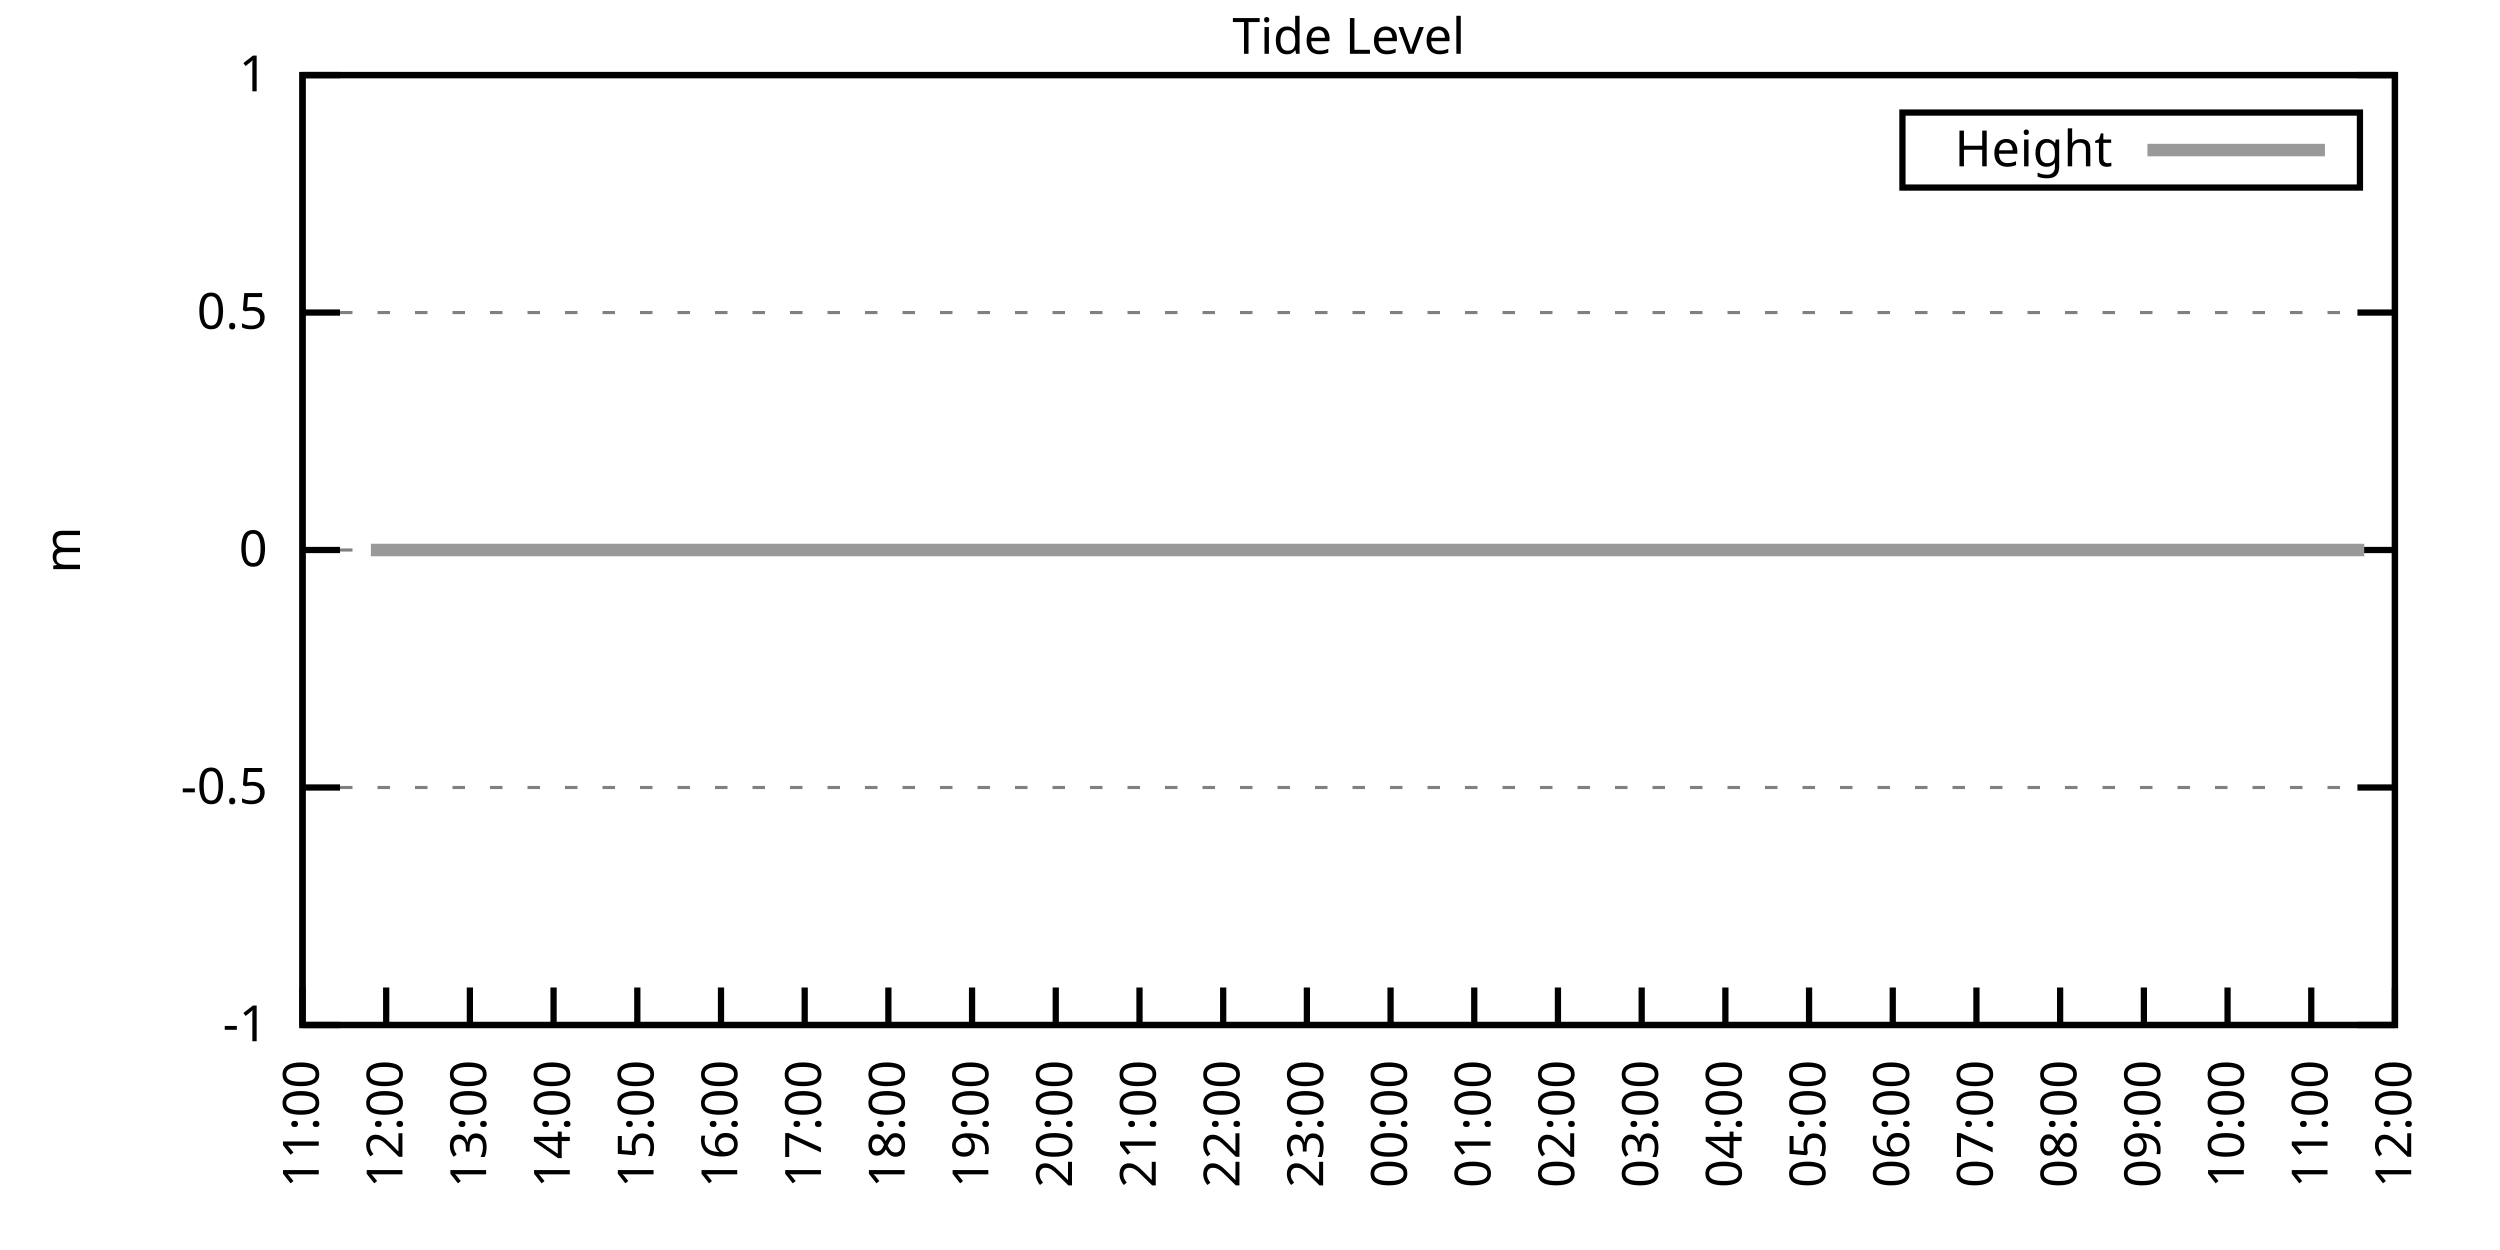
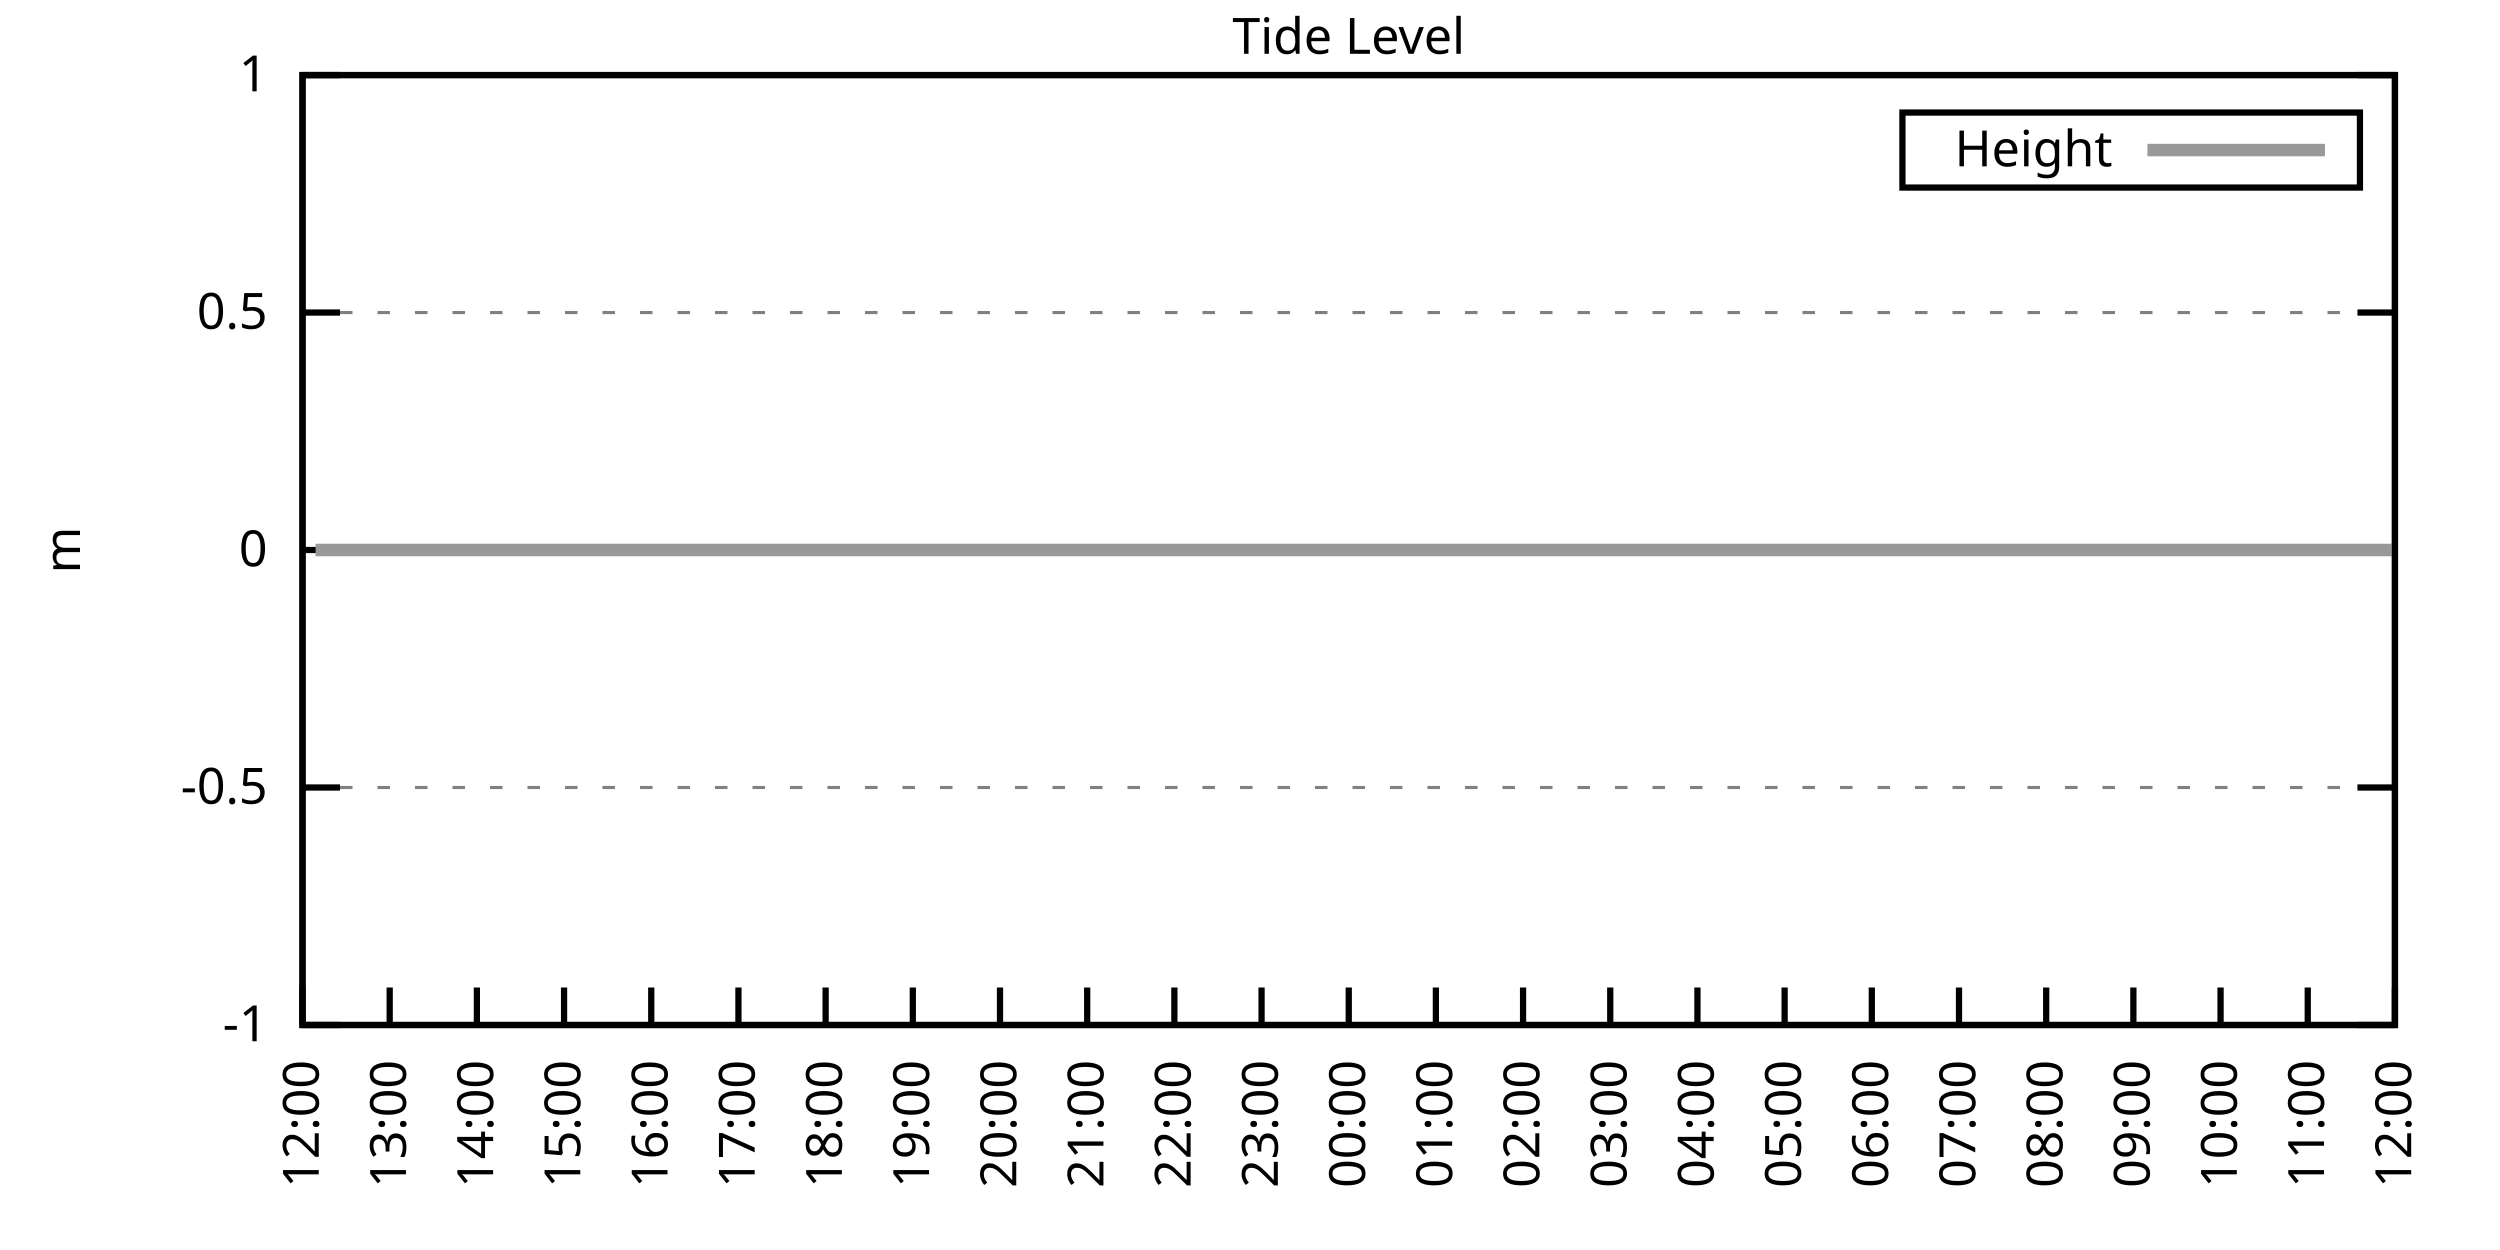
<svg xmlns="http://www.w3.org/2000/svg" xmlns:xlink="http://www.w3.org/1999/xlink" width="400" height="200" viewBox="0 0 400 200">
  <g id="gnuplot_canvas">
    <rect x="0" y="0" width="400" height="200" fill="none" />
    <defs>
      <circle id="gpDot" r="0.5" stroke-width="0.5" stroke="currentColor" />
      <path id="gpPt0" stroke-width="0.333" stroke="currentColor" d="M-1,0 h2 M0,-1 v2" />
      <path id="gpPt1" stroke-width="0.333" stroke="currentColor" d="M-1,-1 L1,1 M1,-1 L-1,1" />
      <path id="gpPt2" stroke-width="0.333" stroke="currentColor" d="M-1,0 L1,0 M0,-1 L0,1 M-1,-1 L1,1 M-1,1 L1,-1" />
      <rect id="gpPt3" stroke-width="0.333" stroke="currentColor" x="-1" y="-1" width="2" height="2" />
      <rect id="gpPt4" stroke-width="0.333" stroke="currentColor" fill="currentColor" x="-1" y="-1" width="2" height="2" />
      <circle id="gpPt5" stroke-width="0.333" stroke="currentColor" cx="0" cy="0" r="1" />
      <use xlink:href="#gpPt5" id="gpPt6" fill="currentColor" stroke="none" />
      <path id="gpPt7" stroke-width="0.333" stroke="currentColor" d="M0,-1.33 L-1.33,0.67 L1.33,0.67 z" />
      <use xlink:href="#gpPt7" id="gpPt8" fill="currentColor" stroke="none" />
      <use xlink:href="#gpPt7" id="gpPt9" stroke="currentColor" transform="rotate(180)" />
      <use xlink:href="#gpPt9" id="gpPt10" fill="currentColor" stroke="none" />
      <use xlink:href="#gpPt3" id="gpPt11" stroke="currentColor" transform="rotate(45)" />
      <use xlink:href="#gpPt11" id="gpPt12" fill="currentColor" stroke="none" />
      <path id="gpPt13" stroke-width="0.333" stroke="currentColor" d="M0,1.330 L1.265,0.411 L0.782,-1.067 L-0.782,-1.076 L-1.265,0.411 z" />
      <use xlink:href="#gpPt13" id="gpPt14" fill="currentColor" stroke="none" />
      <filter id="textbox" filterUnits="objectBoundingBox" x="0" y="0" height="1" width="1">
        <feFlood flood-color="white" flood-opacity="1" result="bgnd" />
        <feComposite in="SourceGraphic" in2="bgnd" operator="atop" />
      </filter>
      <filter id="greybox" filterUnits="objectBoundingBox" x="0" y="0" height="1" width="1">
        <feFlood flood-color="lightgrey" flood-opacity="1" result="grey" />
        <feComposite in="SourceGraphic" in2="grey" operator="atop" />
      </filter>
    </defs>
    <g fill="none" color="white" stroke="currentColor" stroke-width="1.00" stroke-linecap="butt" stroke-linejoin="miter">
</g>
    <g fill="none" color="black" stroke="currentColor" stroke-width="1.00" stroke-linecap="butt" stroke-linejoin="miter">
      <g stroke="none" shape-rendering="crispEdges">
        <polygon fill="rgb(255, 255, 255)" points="48.40,164.00 383.18,164.00 383.18,12.02 48.40,12.02 " />
      </g>
    </g>
    <g fill="none" color="black" stroke="currentColor" stroke-width="1.00" stroke-linecap="butt" stroke-linejoin="miter">
</g>
    <g fill="none" color="black" stroke="black" stroke-width="0.50" stroke-linecap="butt" stroke-linejoin="miter">
</g>
    <g fill="none" color="gray" stroke="currentColor" stroke-width="0.50" stroke-linecap="butt" stroke-linejoin="miter">
      <path stroke="gray" stroke-dasharray="2,4" class="gridline" d="M48.40,164.00 L383.19,164.00  " />
    </g>
    <g fill="none" color="gray" stroke="gray" stroke-width="1.00" stroke-linecap="butt" stroke-linejoin="miter">
</g>
    <g fill="none" color="black" stroke="currentColor" stroke-width="1.00" stroke-linecap="butt" stroke-linejoin="miter">
      <path stroke="black" d="M48.40,164.00 L54.40,164.00 M383.19,164.00 L377.19,164.00  " />
      <g transform="translate(42.80,166.60)" stroke="none" fill="black" font-family="Sans" font-size="8.00" text-anchor="end">
        <text>
          <tspan font-family="Sans">-1</tspan>
        </text>
      </g>
    </g>
    <g fill="none" color="black" stroke="currentColor" stroke-width="1.00" stroke-linecap="butt" stroke-linejoin="miter">
</g>
    <g fill="none" color="black" stroke="black" stroke-width="0.50" stroke-linecap="butt" stroke-linejoin="miter">
</g>
    <g fill="none" color="gray" stroke="currentColor" stroke-width="0.50" stroke-linecap="butt" stroke-linejoin="miter">
      <path stroke="gray" stroke-dasharray="2,4" class="gridline" d="M48.40,126.00 L383.19,126.00  " />
    </g>
    <g fill="none" color="gray" stroke="gray" stroke-width="1.00" stroke-linecap="butt" stroke-linejoin="miter">
</g>
    <g fill="none" color="black" stroke="currentColor" stroke-width="1.00" stroke-linecap="butt" stroke-linejoin="miter">
      <path stroke="black" d="M48.40,126.00 L54.40,126.00 M383.19,126.00 L377.19,126.00  " />
      <g transform="translate(42.80,128.60)" stroke="none" fill="black" font-family="Sans" font-size="8.00" text-anchor="end">
        <text>
          <tspan font-family="Sans">-0.5</tspan>
        </text>
      </g>
    </g>
    <g fill="none" color="black" stroke="currentColor" stroke-width="1.00" stroke-linecap="butt" stroke-linejoin="miter">
</g>
    <g fill="none" color="black" stroke="black" stroke-width="0.50" stroke-linecap="butt" stroke-linejoin="miter">
</g>
    <g fill="none" color="gray" stroke="currentColor" stroke-width="0.50" stroke-linecap="butt" stroke-linejoin="miter">
      <path stroke="gray" stroke-dasharray="2,4" class="gridline" d="M48.40,88.00 L383.19,88.00  " />
    </g>
    <g fill="none" color="gray" stroke="gray" stroke-width="1.00" stroke-linecap="butt" stroke-linejoin="miter">
</g>
    <g fill="none" color="black" stroke="currentColor" stroke-width="1.00" stroke-linecap="butt" stroke-linejoin="miter">
      <path stroke="black" d="M48.40,88.00 L54.40,88.00 M383.19,88.00 L377.19,88.00  " />
      <g transform="translate(42.80,90.60)" stroke="none" fill="black" font-family="Sans" font-size="8.00" text-anchor="end">
        <text>
          <tspan font-family="Sans"> 0</tspan>
        </text>
      </g>
    </g>
    <g fill="none" color="black" stroke="currentColor" stroke-width="1.00" stroke-linecap="butt" stroke-linejoin="miter">
</g>
    <g fill="none" color="black" stroke="black" stroke-width="0.50" stroke-linecap="butt" stroke-linejoin="miter">
</g>
    <g fill="none" color="gray" stroke="currentColor" stroke-width="0.50" stroke-linecap="butt" stroke-linejoin="miter">
      <path stroke="gray" stroke-dasharray="2,4" class="gridline" d="M48.40,50.01 L383.19,50.01  " />
    </g>
    <g fill="none" color="gray" stroke="gray" stroke-width="1.00" stroke-linecap="butt" stroke-linejoin="miter">
</g>
    <g fill="none" color="black" stroke="currentColor" stroke-width="1.00" stroke-linecap="butt" stroke-linejoin="miter">
      <path stroke="black" d="M48.40,50.01 L54.40,50.01 M383.19,50.01 L377.19,50.01  " />
      <g transform="translate(42.80,52.61)" stroke="none" fill="black" font-family="Sans" font-size="8.00" text-anchor="end">
        <text>
          <tspan font-family="Sans"> 0.5</tspan>
        </text>
      </g>
    </g>
    <g fill="none" color="black" stroke="currentColor" stroke-width="1.00" stroke-linecap="butt" stroke-linejoin="miter">
</g>
    <g fill="none" color="black" stroke="black" stroke-width="0.50" stroke-linecap="butt" stroke-linejoin="miter">
</g>
    <g fill="none" color="gray" stroke="currentColor" stroke-width="0.50" stroke-linecap="butt" stroke-linejoin="miter">
      <path stroke="gray" stroke-dasharray="2,4" class="gridline" d="M48.40,12.01 L383.19,12.01  " />
    </g>
    <g fill="none" color="gray" stroke="gray" stroke-width="1.00" stroke-linecap="butt" stroke-linejoin="miter">
</g>
    <g fill="none" color="black" stroke="currentColor" stroke-width="1.00" stroke-linecap="butt" stroke-linejoin="miter">
      <path stroke="black" d="M48.40,12.01 L54.40,12.01 M383.19,12.01 L377.19,12.01  " />
      <g transform="translate(42.80,14.61)" stroke="none" fill="black" font-family="Sans" font-size="8.00" text-anchor="end">
        <text>
          <tspan font-family="Sans"> 1</tspan>
        </text>
      </g>
    </g>
    <g fill="none" color="black" stroke="currentColor" stroke-width="1.00" stroke-linecap="butt" stroke-linejoin="miter">
      <path stroke="black" d="M48.40,164.00 L48.40,158.00  " />
      <g transform="translate(51.00,169.60) rotate(270.00)" stroke="none" fill="black" font-family="Sans" font-size="8.00" text-anchor="end">
        <text>
-           <tspan font-family="Sans">11:00</tspan>
-         </text>
-       </g>
-     </g>
-     <g fill="none" color="black" stroke="currentColor" stroke-width="1.00" stroke-linecap="butt" stroke-linejoin="miter">
-       <path stroke="black" d="M61.79,164.00 L61.79,158.00  " />
-       <g transform="translate(64.39,169.60) rotate(270.00)" stroke="none" fill="black" font-family="Sans" font-size="8.00" text-anchor="end">
-         <text>
          <tspan font-family="Sans">12:00</tspan>
        </text>
      </g>
    </g>
    <g fill="none" color="black" stroke="currentColor" stroke-width="1.00" stroke-linecap="butt" stroke-linejoin="miter">
-       <path stroke="black" d="M75.18,164.00 L75.18,158.00  " />
-       <g transform="translate(77.78,169.60) rotate(270.00)" stroke="none" fill="black" font-family="Sans" font-size="8.00" text-anchor="end">
+       <path stroke="black" d="M62.35,164.00 L62.35,158.00  " />
+       <g transform="translate(64.95,169.60) rotate(270.00)" stroke="none" fill="black" font-family="Sans" font-size="8.00" text-anchor="end">
        <text>
          <tspan font-family="Sans">13:00</tspan>
        </text>
      </g>
    </g>
    <g fill="none" color="black" stroke="currentColor" stroke-width="1.00" stroke-linecap="butt" stroke-linejoin="miter">
-       <path stroke="black" d="M88.57,164.00 L88.57,158.00  " />
-       <g transform="translate(91.17,169.60) rotate(270.00)" stroke="none" fill="black" font-family="Sans" font-size="8.00" text-anchor="end">
+       <path stroke="black" d="M76.30,164.00 L76.30,158.00  " />
+       <g transform="translate(78.90,169.60) rotate(270.00)" stroke="none" fill="black" font-family="Sans" font-size="8.00" text-anchor="end">
        <text>
          <tspan font-family="Sans">14:00</tspan>
        </text>
      </g>
    </g>
    <g fill="none" color="black" stroke="currentColor" stroke-width="1.00" stroke-linecap="butt" stroke-linejoin="miter">
-       <path stroke="black" d="M101.97,164.00 L101.97,158.00  " />
-       <g transform="translate(104.57,169.60) rotate(270.00)" stroke="none" fill="black" font-family="Sans" font-size="8.00" text-anchor="end">
+       <path stroke="black" d="M90.25,164.00 L90.25,158.00  " />
+       <g transform="translate(92.85,169.60) rotate(270.00)" stroke="none" fill="black" font-family="Sans" font-size="8.00" text-anchor="end">
        <text>
          <tspan font-family="Sans">15:00</tspan>
        </text>
      </g>
    </g>
    <g fill="none" color="black" stroke="currentColor" stroke-width="1.00" stroke-linecap="butt" stroke-linejoin="miter">
-       <path stroke="black" d="M115.36,164.00 L115.36,158.00  " />
-       <g transform="translate(117.96,169.60) rotate(270.00)" stroke="none" fill="black" font-family="Sans" font-size="8.00" text-anchor="end">
+       <path stroke="black" d="M104.20,164.00 L104.20,158.00  " />
+       <g transform="translate(106.80,169.60) rotate(270.00)" stroke="none" fill="black" font-family="Sans" font-size="8.00" text-anchor="end">
        <text>
          <tspan font-family="Sans">16:00</tspan>
        </text>
      </g>
    </g>
    <g fill="none" color="black" stroke="currentColor" stroke-width="1.00" stroke-linecap="butt" stroke-linejoin="miter">
-       <path stroke="black" d="M128.75,164.00 L128.75,158.00  " />
-       <g transform="translate(131.35,169.60) rotate(270.00)" stroke="none" fill="black" font-family="Sans" font-size="8.00" text-anchor="end">
+       <path stroke="black" d="M118.15,164.00 L118.15,158.00  " />
+       <g transform="translate(120.75,169.60) rotate(270.00)" stroke="none" fill="black" font-family="Sans" font-size="8.00" text-anchor="end">
        <text>
          <tspan font-family="Sans">17:00</tspan>
        </text>
      </g>
    </g>
    <g fill="none" color="black" stroke="currentColor" stroke-width="1.00" stroke-linecap="butt" stroke-linejoin="miter">
-       <path stroke="black" d="M142.14,164.00 L142.14,158.00  " />
-       <g transform="translate(144.74,169.60) rotate(270.00)" stroke="none" fill="black" font-family="Sans" font-size="8.00" text-anchor="end">
+       <path stroke="black" d="M132.10,164.00 L132.10,158.00  " />
+       <g transform="translate(134.70,169.60) rotate(270.00)" stroke="none" fill="black" font-family="Sans" font-size="8.00" text-anchor="end">
        <text>
          <tspan font-family="Sans">18:00</tspan>
        </text>
      </g>
    </g>
    <g fill="none" color="black" stroke="currentColor" stroke-width="1.00" stroke-linecap="butt" stroke-linejoin="miter">
-       <path stroke="black" d="M155.53,164.00 L155.53,158.00  " />
-       <g transform="translate(158.13,169.60) rotate(270.00)" stroke="none" fill="black" font-family="Sans" font-size="8.00" text-anchor="end">
+       <path stroke="black" d="M146.05,164.00 L146.05,158.00  " />
+       <g transform="translate(148.65,169.60) rotate(270.00)" stroke="none" fill="black" font-family="Sans" font-size="8.00" text-anchor="end">
        <text>
          <tspan font-family="Sans">19:00</tspan>
        </text>
      </g>
    </g>
    <g fill="none" color="black" stroke="currentColor" stroke-width="1.00" stroke-linecap="butt" stroke-linejoin="miter">
-       <path stroke="black" d="M168.92,164.00 L168.92,158.00  " />
-       <g transform="translate(171.52,169.60) rotate(270.00)" stroke="none" fill="black" font-family="Sans" font-size="8.00" text-anchor="end">
+       <path stroke="black" d="M160.00,164.00 L160.00,158.00  " />
+       <g transform="translate(162.60,169.60) rotate(270.00)" stroke="none" fill="black" font-family="Sans" font-size="8.00" text-anchor="end">
        <text>
          <tspan font-family="Sans">20:00</tspan>
        </text>
      </g>
    </g>
    <g fill="none" color="black" stroke="currentColor" stroke-width="1.00" stroke-linecap="butt" stroke-linejoin="miter">
-       <path stroke="black" d="M182.32,164.00 L182.32,158.00  " />
-       <g transform="translate(184.92,169.60) rotate(270.00)" stroke="none" fill="black" font-family="Sans" font-size="8.00" text-anchor="end">
+       <path stroke="black" d="M173.95,164.00 L173.95,158.00  " />
+       <g transform="translate(176.55,169.60) rotate(270.00)" stroke="none" fill="black" font-family="Sans" font-size="8.00" text-anchor="end">
        <text>
          <tspan font-family="Sans">21:00</tspan>
        </text>
      </g>
    </g>
    <g fill="none" color="black" stroke="currentColor" stroke-width="1.00" stroke-linecap="butt" stroke-linejoin="miter">
-       <path stroke="black" d="M195.71,164.00 L195.71,158.00  " />
-       <g transform="translate(198.31,169.60) rotate(270.00)" stroke="none" fill="black" font-family="Sans" font-size="8.00" text-anchor="end">
+       <path stroke="black" d="M187.90,164.00 L187.90,158.00  " />
+       <g transform="translate(190.50,169.60) rotate(270.00)" stroke="none" fill="black" font-family="Sans" font-size="8.00" text-anchor="end">
        <text>
          <tspan font-family="Sans">22:00</tspan>
        </text>
      </g>
    </g>
    <g fill="none" color="black" stroke="currentColor" stroke-width="1.00" stroke-linecap="butt" stroke-linejoin="miter">
-       <path stroke="black" d="M209.10,164.00 L209.10,158.00  " />
-       <g transform="translate(211.70,169.60) rotate(270.00)" stroke="none" fill="black" font-family="Sans" font-size="8.00" text-anchor="end">
+       <path stroke="black" d="M201.85,164.00 L201.85,158.00  " />
+       <g transform="translate(204.45,169.60) rotate(270.00)" stroke="none" fill="black" font-family="Sans" font-size="8.00" text-anchor="end">
        <text>
          <tspan font-family="Sans">23:00</tspan>
        </text>
      </g>
    </g>
    <g fill="none" color="black" stroke="currentColor" stroke-width="1.00" stroke-linecap="butt" stroke-linejoin="miter">
-       <path stroke="black" d="M222.49,164.00 L222.49,158.00  " />
-       <g transform="translate(225.09,169.60) rotate(270.00)" stroke="none" fill="black" font-family="Sans" font-size="8.00" text-anchor="end">
+       <path stroke="black" d="M215.80,164.00 L215.80,158.00  " />
+       <g transform="translate(218.40,169.60) rotate(270.00)" stroke="none" fill="black" font-family="Sans" font-size="8.00" text-anchor="end">
        <text>
          <tspan font-family="Sans">00:00</tspan>
        </text>
      </g>
    </g>
    <g fill="none" color="black" stroke="currentColor" stroke-width="1.00" stroke-linecap="butt" stroke-linejoin="miter">
-       <path stroke="black" d="M235.88,164.00 L235.88,158.00  " />
-       <g transform="translate(238.48,169.60) rotate(270.00)" stroke="none" fill="black" font-family="Sans" font-size="8.00" text-anchor="end">
+       <path stroke="black" d="M229.74,164.00 L229.74,158.00  " />
+       <g transform="translate(232.34,169.60) rotate(270.00)" stroke="none" fill="black" font-family="Sans" font-size="8.00" text-anchor="end">
        <text>
          <tspan font-family="Sans">01:00</tspan>
        </text>
      </g>
    </g>
    <g fill="none" color="black" stroke="currentColor" stroke-width="1.00" stroke-linecap="butt" stroke-linejoin="miter">
-       <path stroke="black" d="M249.27,164.00 L249.27,158.00  " />
-       <g transform="translate(251.87,169.60) rotate(270.00)" stroke="none" fill="black" font-family="Sans" font-size="8.00" text-anchor="end">
+       <path stroke="black" d="M243.69,164.00 L243.69,158.00  " />
+       <g transform="translate(246.29,169.60) rotate(270.00)" stroke="none" fill="black" font-family="Sans" font-size="8.00" text-anchor="end">
        <text>
          <tspan font-family="Sans">02:00</tspan>
        </text>
      </g>
    </g>
    <g fill="none" color="black" stroke="currentColor" stroke-width="1.00" stroke-linecap="butt" stroke-linejoin="miter">
-       <path stroke="black" d="M262.67,164.00 L262.67,158.00  " />
-       <g transform="translate(265.27,169.60) rotate(270.00)" stroke="none" fill="black" font-family="Sans" font-size="8.00" text-anchor="end">
+       <path stroke="black" d="M257.64,164.00 L257.64,158.00  " />
+       <g transform="translate(260.24,169.60) rotate(270.00)" stroke="none" fill="black" font-family="Sans" font-size="8.00" text-anchor="end">
        <text>
          <tspan font-family="Sans">03:00</tspan>
        </text>
      </g>
    </g>
    <g fill="none" color="black" stroke="currentColor" stroke-width="1.00" stroke-linecap="butt" stroke-linejoin="miter">
-       <path stroke="black" d="M276.06,164.00 L276.06,158.00  " />
-       <g transform="translate(278.66,169.60) rotate(270.00)" stroke="none" fill="black" font-family="Sans" font-size="8.00" text-anchor="end">
+       <path stroke="black" d="M271.59,164.00 L271.59,158.00  " />
+       <g transform="translate(274.19,169.60) rotate(270.00)" stroke="none" fill="black" font-family="Sans" font-size="8.00" text-anchor="end">
        <text>
          <tspan font-family="Sans">04:00</tspan>
        </text>
      </g>
    </g>
    <g fill="none" color="black" stroke="currentColor" stroke-width="1.00" stroke-linecap="butt" stroke-linejoin="miter">
-       <path stroke="black" d="M289.45,164.00 L289.45,158.00  " />
-       <g transform="translate(292.05,169.60) rotate(270.00)" stroke="none" fill="black" font-family="Sans" font-size="8.00" text-anchor="end">
+       <path stroke="black" d="M285.54,164.00 L285.54,158.00  " />
+       <g transform="translate(288.14,169.60) rotate(270.00)" stroke="none" fill="black" font-family="Sans" font-size="8.00" text-anchor="end">
        <text>
          <tspan font-family="Sans">05:00</tspan>
        </text>
      </g>
    </g>
    <g fill="none" color="black" stroke="currentColor" stroke-width="1.00" stroke-linecap="butt" stroke-linejoin="miter">
-       <path stroke="black" d="M302.84,164.00 L302.84,158.00  " />
-       <g transform="translate(305.44,169.60) rotate(270.00)" stroke="none" fill="black" font-family="Sans" font-size="8.00" text-anchor="end">
+       <path stroke="black" d="M299.49,164.00 L299.49,158.00  " />
+       <g transform="translate(302.09,169.60) rotate(270.00)" stroke="none" fill="black" font-family="Sans" font-size="8.00" text-anchor="end">
        <text>
          <tspan font-family="Sans">06:00</tspan>
        </text>
      </g>
    </g>
    <g fill="none" color="black" stroke="currentColor" stroke-width="1.00" stroke-linecap="butt" stroke-linejoin="miter">
-       <path stroke="black" d="M316.23,164.00 L316.23,158.00  " />
-       <g transform="translate(318.83,169.60) rotate(270.00)" stroke="none" fill="black" font-family="Sans" font-size="8.00" text-anchor="end">
+       <path stroke="black" d="M313.44,164.00 L313.44,158.00  " />
+       <g transform="translate(316.04,169.60) rotate(270.00)" stroke="none" fill="black" font-family="Sans" font-size="8.00" text-anchor="end">
        <text>
          <tspan font-family="Sans">07:00</tspan>
        </text>
      </g>
    </g>
    <g fill="none" color="black" stroke="currentColor" stroke-width="1.00" stroke-linecap="butt" stroke-linejoin="miter">
-       <path stroke="black" d="M329.62,164.00 L329.62,158.00  " />
-       <g transform="translate(332.22,169.60) rotate(270.00)" stroke="none" fill="black" font-family="Sans" font-size="8.00" text-anchor="end">
+       <path stroke="black" d="M327.39,164.00 L327.39,158.00  " />
+       <g transform="translate(329.99,169.60) rotate(270.00)" stroke="none" fill="black" font-family="Sans" font-size="8.00" text-anchor="end">
        <text>
          <tspan font-family="Sans">08:00</tspan>
        </text>
      </g>
    </g>
    <g fill="none" color="black" stroke="currentColor" stroke-width="1.00" stroke-linecap="butt" stroke-linejoin="miter">
-       <path stroke="black" d="M343.02,164.00 L343.02,158.00  " />
-       <g transform="translate(345.62,169.60) rotate(270.00)" stroke="none" fill="black" font-family="Sans" font-size="8.00" text-anchor="end">
+       <path stroke="black" d="M341.34,164.00 L341.34,158.00  " />
+       <g transform="translate(343.94,169.60) rotate(270.00)" stroke="none" fill="black" font-family="Sans" font-size="8.00" text-anchor="end">
        <text>
          <tspan font-family="Sans">09:00</tspan>
        </text>
      </g>
    </g>
    <g fill="none" color="black" stroke="currentColor" stroke-width="1.00" stroke-linecap="butt" stroke-linejoin="miter">
-       <path stroke="black" d="M356.41,164.00 L356.41,158.00  " />
-       <g transform="translate(359.01,169.60) rotate(270.00)" stroke="none" fill="black" font-family="Sans" font-size="8.00" text-anchor="end">
+       <path stroke="black" d="M355.29,164.00 L355.29,158.00  " />
+       <g transform="translate(357.89,169.60) rotate(270.00)" stroke="none" fill="black" font-family="Sans" font-size="8.00" text-anchor="end">
        <text>
          <tspan font-family="Sans">10:00</tspan>
        </text>
      </g>
    </g>
    <g fill="none" color="black" stroke="currentColor" stroke-width="1.00" stroke-linecap="butt" stroke-linejoin="miter">
-       <path stroke="black" d="M369.80,164.00 L369.80,158.00  " />
-       <g transform="translate(372.40,169.60) rotate(270.00)" stroke="none" fill="black" font-family="Sans" font-size="8.00" text-anchor="end">
+       <path stroke="black" d="M369.24,164.00 L369.24,158.00  " />
+       <g transform="translate(371.84,169.60) rotate(270.00)" stroke="none" fill="black" font-family="Sans" font-size="8.00" text-anchor="end">
        <text>
          <tspan font-family="Sans">11:00</tspan>
        </text>
      </g>
    </g>
    <g fill="none" color="black" stroke="currentColor" stroke-width="1.00" stroke-linecap="butt" stroke-linejoin="miter">
      <path stroke="black" d="M383.19,164.00 L383.19,158.00  " />
      <g transform="translate(385.79,169.60) rotate(270.00)" stroke="none" fill="black" font-family="Sans" font-size="8.00" text-anchor="end">
        <text>
          <tspan font-family="Sans">12:00</tspan>
        </text>
      </g>
    </g>
    <g fill="none" color="black" stroke="currentColor" stroke-width="1.00" stroke-linecap="butt" stroke-linejoin="miter">
</g>
    <g fill="none" color="black" stroke="currentColor" stroke-width="1.00" stroke-linecap="butt" stroke-linejoin="miter">
      <path stroke="black" d="M48.40,12.01 L48.40,164.00 L383.19,164.00 L383.19,12.01 L48.40,12.01 Z  " />
    </g>
    <g fill="none" color="black" stroke="currentColor" stroke-width="1.00" stroke-linecap="butt" stroke-linejoin="miter">
</g>
    <g fill="none" color="black" stroke="currentColor" stroke-width="1.00" stroke-linecap="butt" stroke-linejoin="miter">
      <path stroke="black" d="M304.39,30.01 L304.39,18.01 L377.59,18.01 L377.59,30.01 L304.39,30.01 Z  " />
    </g>
    <g id="Tide_level_plot_1">
      <g fill="none" color="white" stroke="black" stroke-width="2.00" stroke-linecap="butt" stroke-linejoin="miter">
</g>
      <g fill="none" color="black" stroke="currentColor" stroke-width="2.00" stroke-linecap="butt" stroke-linejoin="miter">
        <g transform="translate(337.99,26.61)" stroke="none" fill="black" font-family="Sans" font-size="8.00" text-anchor="end">
          <text>
            <tspan font-family="Sans">Height</tspan>
          </text>
        </g>
      </g>
      <g fill="none" color="black" stroke="currentColor" stroke-width="2.00" stroke-linecap="butt" stroke-linejoin="miter">
-         <path stroke="rgb(153, 153, 153)" d="M343.59,24.01 L371.99,24.01 M59.34,88.00 L61.35,88.00 L63.80,88.00 L65.81,88.00 L67.82,88.00 L70.27,88.00   L72.73,88.00 L74.74,88.00 L76.97,88.00 L79.42,88.00 L81.21,88.00 L83.89,88.00 L86.12,88.00 L88.35,88.00   L90.36,88.00 L92.59,88.00 L94.38,88.00 L97.28,88.00 L99.29,88.00 L101.74,88.00 L103.75,88.00 L105.98,88.00   L108.44,88.00 L110.45,88.00 L112.90,88.00 L114.91,88.00 L116.92,88.00 L119.38,88.00 L121.83,88.00 L123.84,88.00   L126.07,88.00 L128.53,88.00 L130.54,88.00 L132.54,88.00 L135.00,88.00 L137.23,88.00 L139.46,88.00 L141.69,88.00   L143.70,88.00 L145.94,88.00 L148.17,88.00 L150.40,88.00 L153.08,88.00 L155.09,88.00 L157.54,88.00 L159.55,88.00   L162.01,88.00 L164.01,88.00 L166.47,88.00 L168.48,88.00 L170.93,88.00 L172.94,88.00 L175.40,88.00 L177.41,88.00   L179.86,88.00 L182.09,88.00 L184.10,88.00 L186.56,88.00 L188.57,88.00 L190.80,88.00 L193.25,88.00 L195.26,88.00   L197.49,88.00 L199.73,88.00 L201.96,88.00 L204.19,88.00 L206.42,88.00 L208.65,88.00 L210.88,88.00 L213.12,88.00   L215.35,88.00 L217.58,88.00 L219.81,88.00 L222.04,88.00 L224.50,88.00 L226.51,88.00 L228.74,88.00 L231.20,88.00   L233.43,88.00 L235.21,88.00 L237.67,88.00 L239.45,88.00 L242.13,88.00 L244.59,88.00 L246.60,88.00 L248.83,88.00   L251.06,88.00 L253.29,88.00 L255.75,88.00 L257.76,88.00 L260.21,88.00 L262.22,88.00 L264.67,88.00 L266.91,88.00   L269.14,88.00 L271.15,88.00 L273.60,88.00 L275.83,88.00 L277.62,88.00 L280.30,88.00 L282.08,88.00 L284.54,88.00   L286.77,88.00 L288.78,88.00 L291.46,88.00 L293.69,88.00 L295.92,88.00 L297.93,88.00 L300.39,88.00 L302.39,88.00   L304.63,88.00 L306.63,88.00 L309.09,88.00 L311.54,88.00 L313.78,88.00 L316.01,88.00 L317.79,88.00 L320.47,88.00   L322.70,88.00 L324.71,88.00 L327.17,88.00 L329.40,88.00 L331.63,88.00 L333.42,88.00 L336.10,88.00 L338.10,88.00   L340.34,88.00 L342.79,88.00 L344.80,88.00 L347.26,88.00 L349.26,88.00 L351.72,88.00 L353.95,88.00 L355.96,88.00   L358.42,88.00 L360.42,88.00 L362.66,88.00 L365.11,88.00 L367.12,88.00 L369.58,88.00 L371.58,88.00 L374.04,88.00   L376.05,88.00 L378.28,88.00  " />
+         <path stroke="rgb(153, 153, 153)" d="M343.59,24.01 L371.99,24.01 M50.49,88.00 L52.58,88.00 L54.68,88.00 L57.23,88.00 L59.79,88.00 L61.88,88.00   L64.21,88.00 L66.77,88.00 L68.63,88.00 L71.42,88.00 L73.74,88.00 L76.07,88.00 L78.16,88.00 L80.48,88.00   L82.34,88.00 L85.37,88.00 L87.46,88.00 L90.02,88.00 L92.11,88.00 L94.43,88.00 L96.99,88.00 L99.08,88.00   L101.64,88.00 L103.73,88.00 L105.83,88.00 L108.38,88.00 L110.94,88.00 L113.03,88.00 L115.36,88.00 L117.92,88.00   L120.01,88.00 L122.10,88.00 L124.66,88.00 L126.98,88.00 L129.31,88.00 L131.63,88.00 L133.72,88.00 L136.05,88.00   L138.37,88.00 L140.70,88.00 L143.49,88.00 L145.58,88.00 L148.14,88.00 L150.23,88.00 L152.79,88.00 L154.88,88.00   L157.44,88.00 L159.53,88.00 L162.09,88.00 L164.18,88.00 L166.74,88.00 L168.83,88.00 L171.39,88.00 L173.71,88.00   L175.81,88.00 L178.36,88.00 L180.46,88.00 L182.78,88.00 L185.34,88.00 L187.43,88.00 L189.76,88.00 L192.08,88.00   L194.41,88.00 L196.73,88.00 L199.06,88.00 L201.38,88.00 L203.71,88.00 L206.03,88.00 L208.36,88.00 L210.68,88.00   L213.01,88.00 L215.33,88.00 L217.89,88.00 L219.98,88.00 L222.30,88.00 L224.86,88.00 L227.19,88.00 L229.05,88.00   L231.60,88.00 L233.46,88.00 L236.25,88.00 L238.81,88.00 L240.90,88.00 L243.23,88.00 L245.55,88.00 L247.88,88.00   L250.44,88.00 L252.53,88.00 L255.09,88.00 L257.18,88.00 L259.74,88.00 L262.06,88.00 L264.39,88.00 L266.48,88.00   L269.04,88.00 L271.36,88.00 L273.22,88.00 L276.01,88.00 L277.87,88.00 L280.43,88.00 L282.75,88.00 L284.85,88.00   L287.64,88.00 L289.96,88.00 L292.29,88.00 L294.38,88.00 L296.94,88.00 L299.03,88.00 L301.35,88.00 L303.44,88.00   L306.00,88.00 L308.56,88.00 L310.88,88.00 L313.21,88.00 L315.07,88.00 L317.86,88.00 L320.18,88.00 L322.28,88.00   L324.83,88.00 L327.16,88.00 L329.48,88.00 L331.34,88.00 L334.13,88.00 L336.23,88.00 L338.55,88.00 L341.11,88.00   L343.20,88.00 L345.76,88.00 L347.85,88.00 L350.41,88.00 L352.73,88.00 L354.83,88.00 L357.38,88.00 L359.48,88.00   L361.80,88.00 L364.36,88.00 L366.45,88.00 L369.01,88.00 L371.10,88.00 L373.66,88.00 L375.75,88.00 L378.08,88.00   L380.17,88.00 L382.73,88.00  " />
      </g>
    </g>
    <g fill="none" color="black" stroke="currentColor" stroke-width="2.00" stroke-linecap="butt" stroke-linejoin="miter">
</g>
    <g fill="none" color="black" stroke="black" stroke-width="1.00" stroke-linecap="butt" stroke-linejoin="miter">
</g>
    <g fill="none" color="black" stroke="currentColor" stroke-width="1.00" stroke-linecap="butt" stroke-linejoin="miter">
      <path stroke="black" d="M48.40,12.01 L48.40,164.00 L383.19,164.00 L383.19,12.01 L48.40,12.01 Z  " />
      <g transform="translate(12.80,88.01) rotate(270.00)" stroke="none" fill="black" font-family="Sans" font-size="8.00" text-anchor="middle">
        <text>
          <tspan font-family="Sans">m</tspan>
        </text>
      </g>
    </g>
    <g fill="none" color="black" stroke="currentColor" stroke-width="1.00" stroke-linecap="butt" stroke-linejoin="miter">
</g>
    <g fill="none" color="black" stroke="currentColor" stroke-width="1.00" stroke-linecap="butt" stroke-linejoin="miter">
      <g transform="translate(215.79,8.61)" stroke="none" fill="black" font-family="Sans" font-size="8.00" text-anchor="middle">
        <text>
          <tspan font-family="Sans">Tide Level</tspan>
        </text>
      </g>
    </g>
    <g fill="none" color="black" stroke="currentColor" stroke-width="1.00" stroke-linecap="butt" stroke-linejoin="miter">
</g>
  </g>
</svg>
